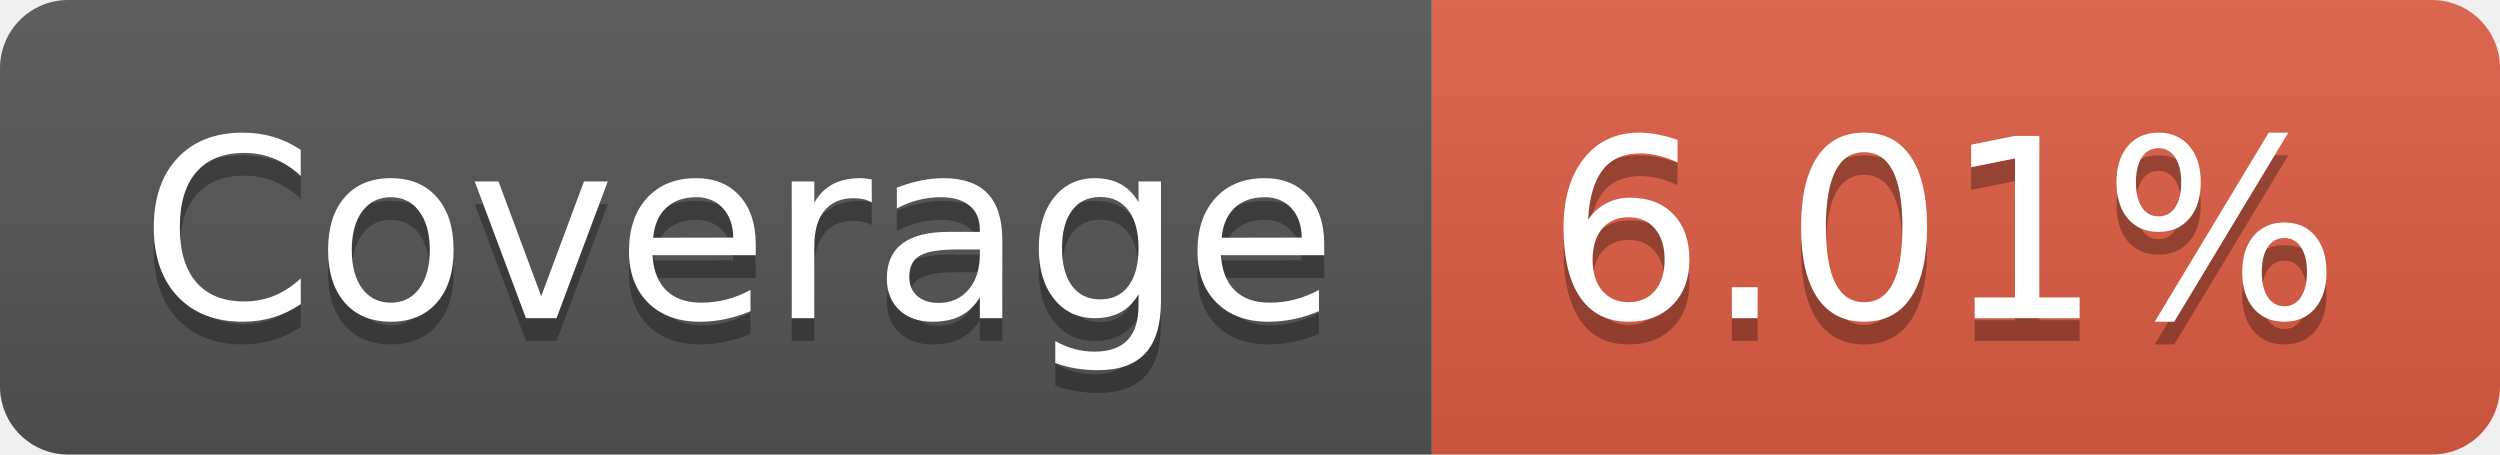
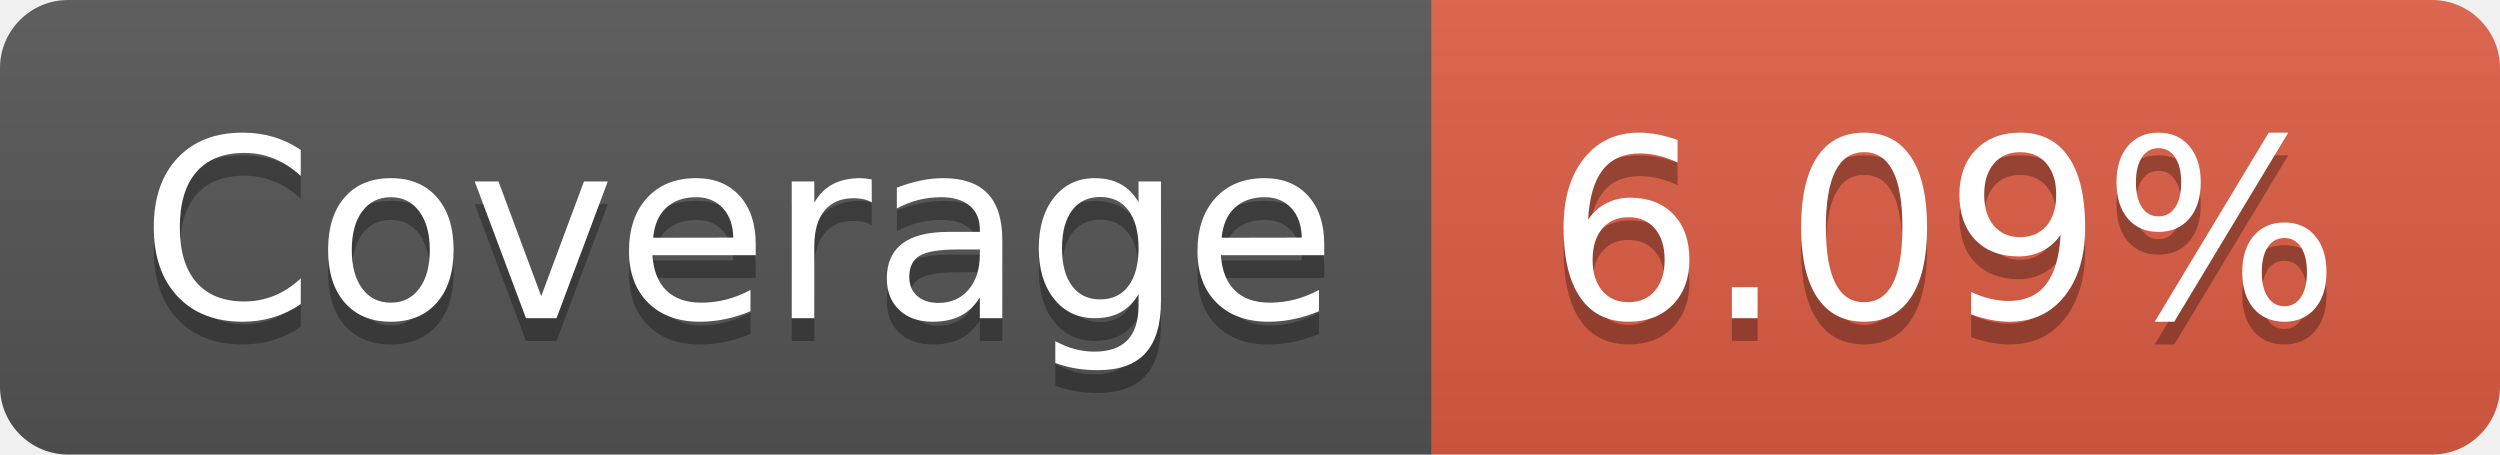
- <svg xmlns="http://www.w3.org/2000/svg" width="110" height="20" role="img" aria-label="Coverage: 6.01%">
+ <svg xmlns="http://www.w3.org/2000/svg" width="110" height="20" role="img" aria-label="Coverage: 6.09%">
  <linearGradient id="s" x2="0" y2="100%">
    <stop offset="0" stop-color="#bbb" stop-opacity=".1" />
    <stop offset="1" stop-opacity=".1" />
  </linearGradient>
  <clipPath id="r">
    <rect width="110" height="20" rx="3" fill="#fff" />
  </clipPath>
  <g clip-path="url(#r)">
    <rect width="63" height="20" fill="#555" />
    <rect x="63" width="47" height="20" fill="#e05d44" />
    <rect width="110" height="20" fill="url(#s)" />
  </g>
  <g fill="#fff" text-anchor="middle" font-family="Verdana,Geneva,DejaVu Sans,sans-serif" text-rendering="geometricPrecision" font-size="110">
    <text aria-hidden="true" x="325" y="150" fill="#010101" fill-opacity=".3" transform="scale(.1)" textLength="530">Coverage</text>
    <text x="325" y="140" transform="scale(.1)" fill="#fff" textLength="530">Coverage</text>
-     <text aria-hidden="true" x="855" y="150" fill="#010101" fill-opacity=".3" transform="scale(.1)" textLength="370">6.01%</text>
-     <text x="855" y="140" transform="scale(.1)" fill="#fff" textLength="370">6.01%</text>
+     <text aria-hidden="true" x="855" y="150" fill="#010101" fill-opacity=".3" transform="scale(.1)" textLength="370">6.09%</text>
+     <text x="855" y="140" transform="scale(.1)" fill="#fff" textLength="370">6.09%</text>
  </g>
</svg>
